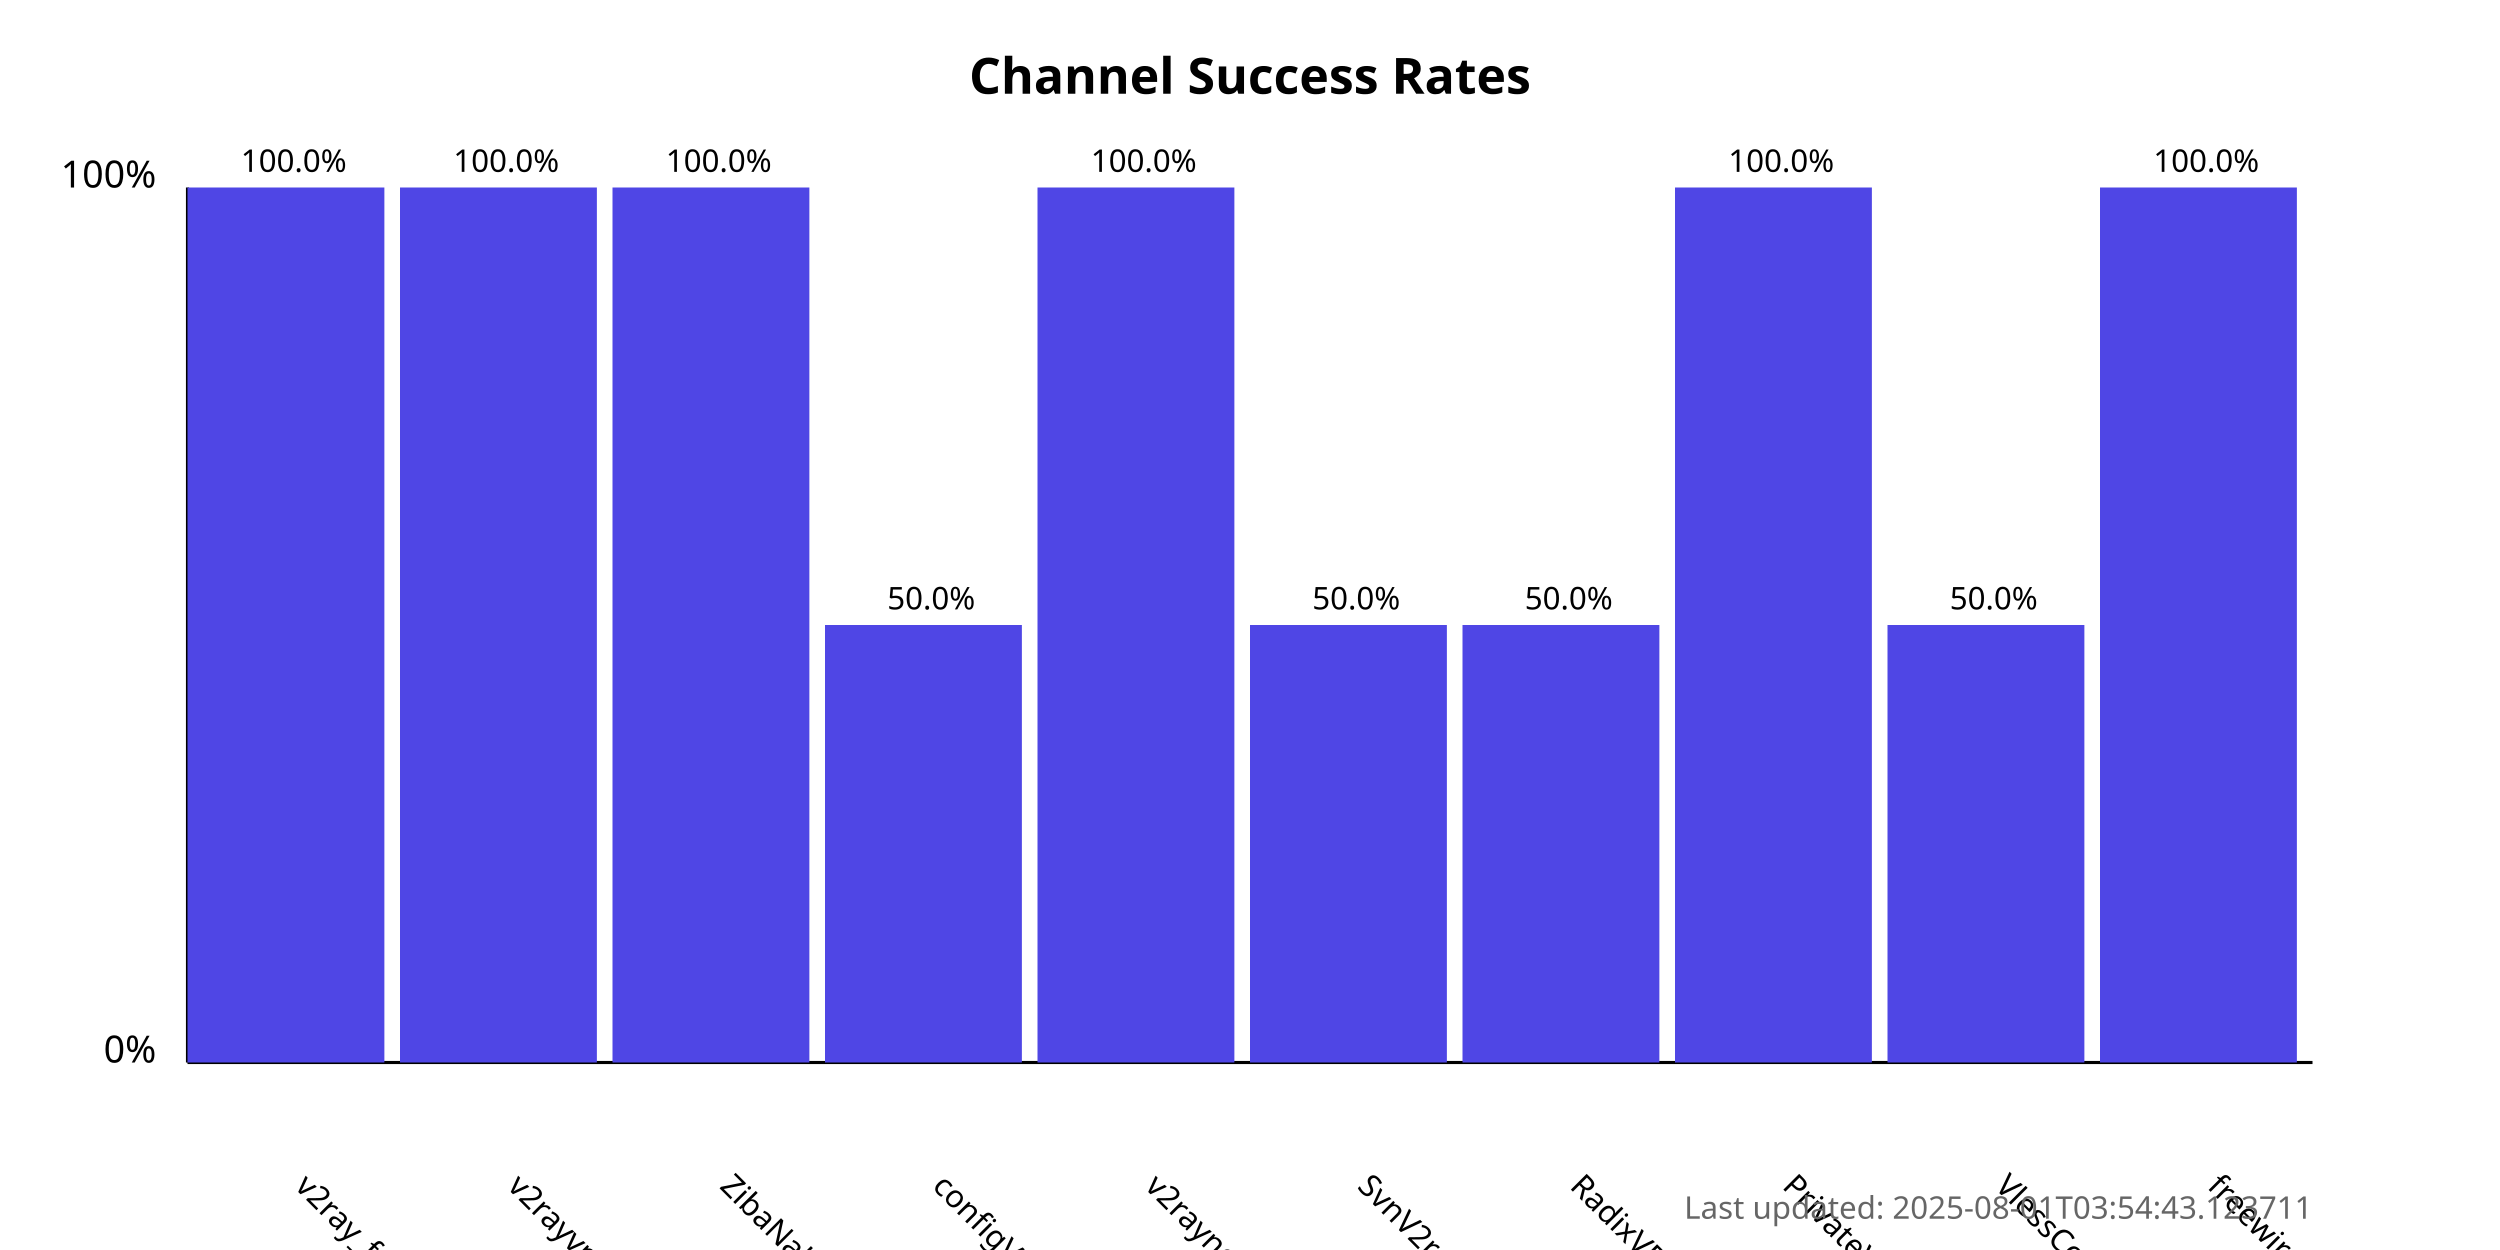
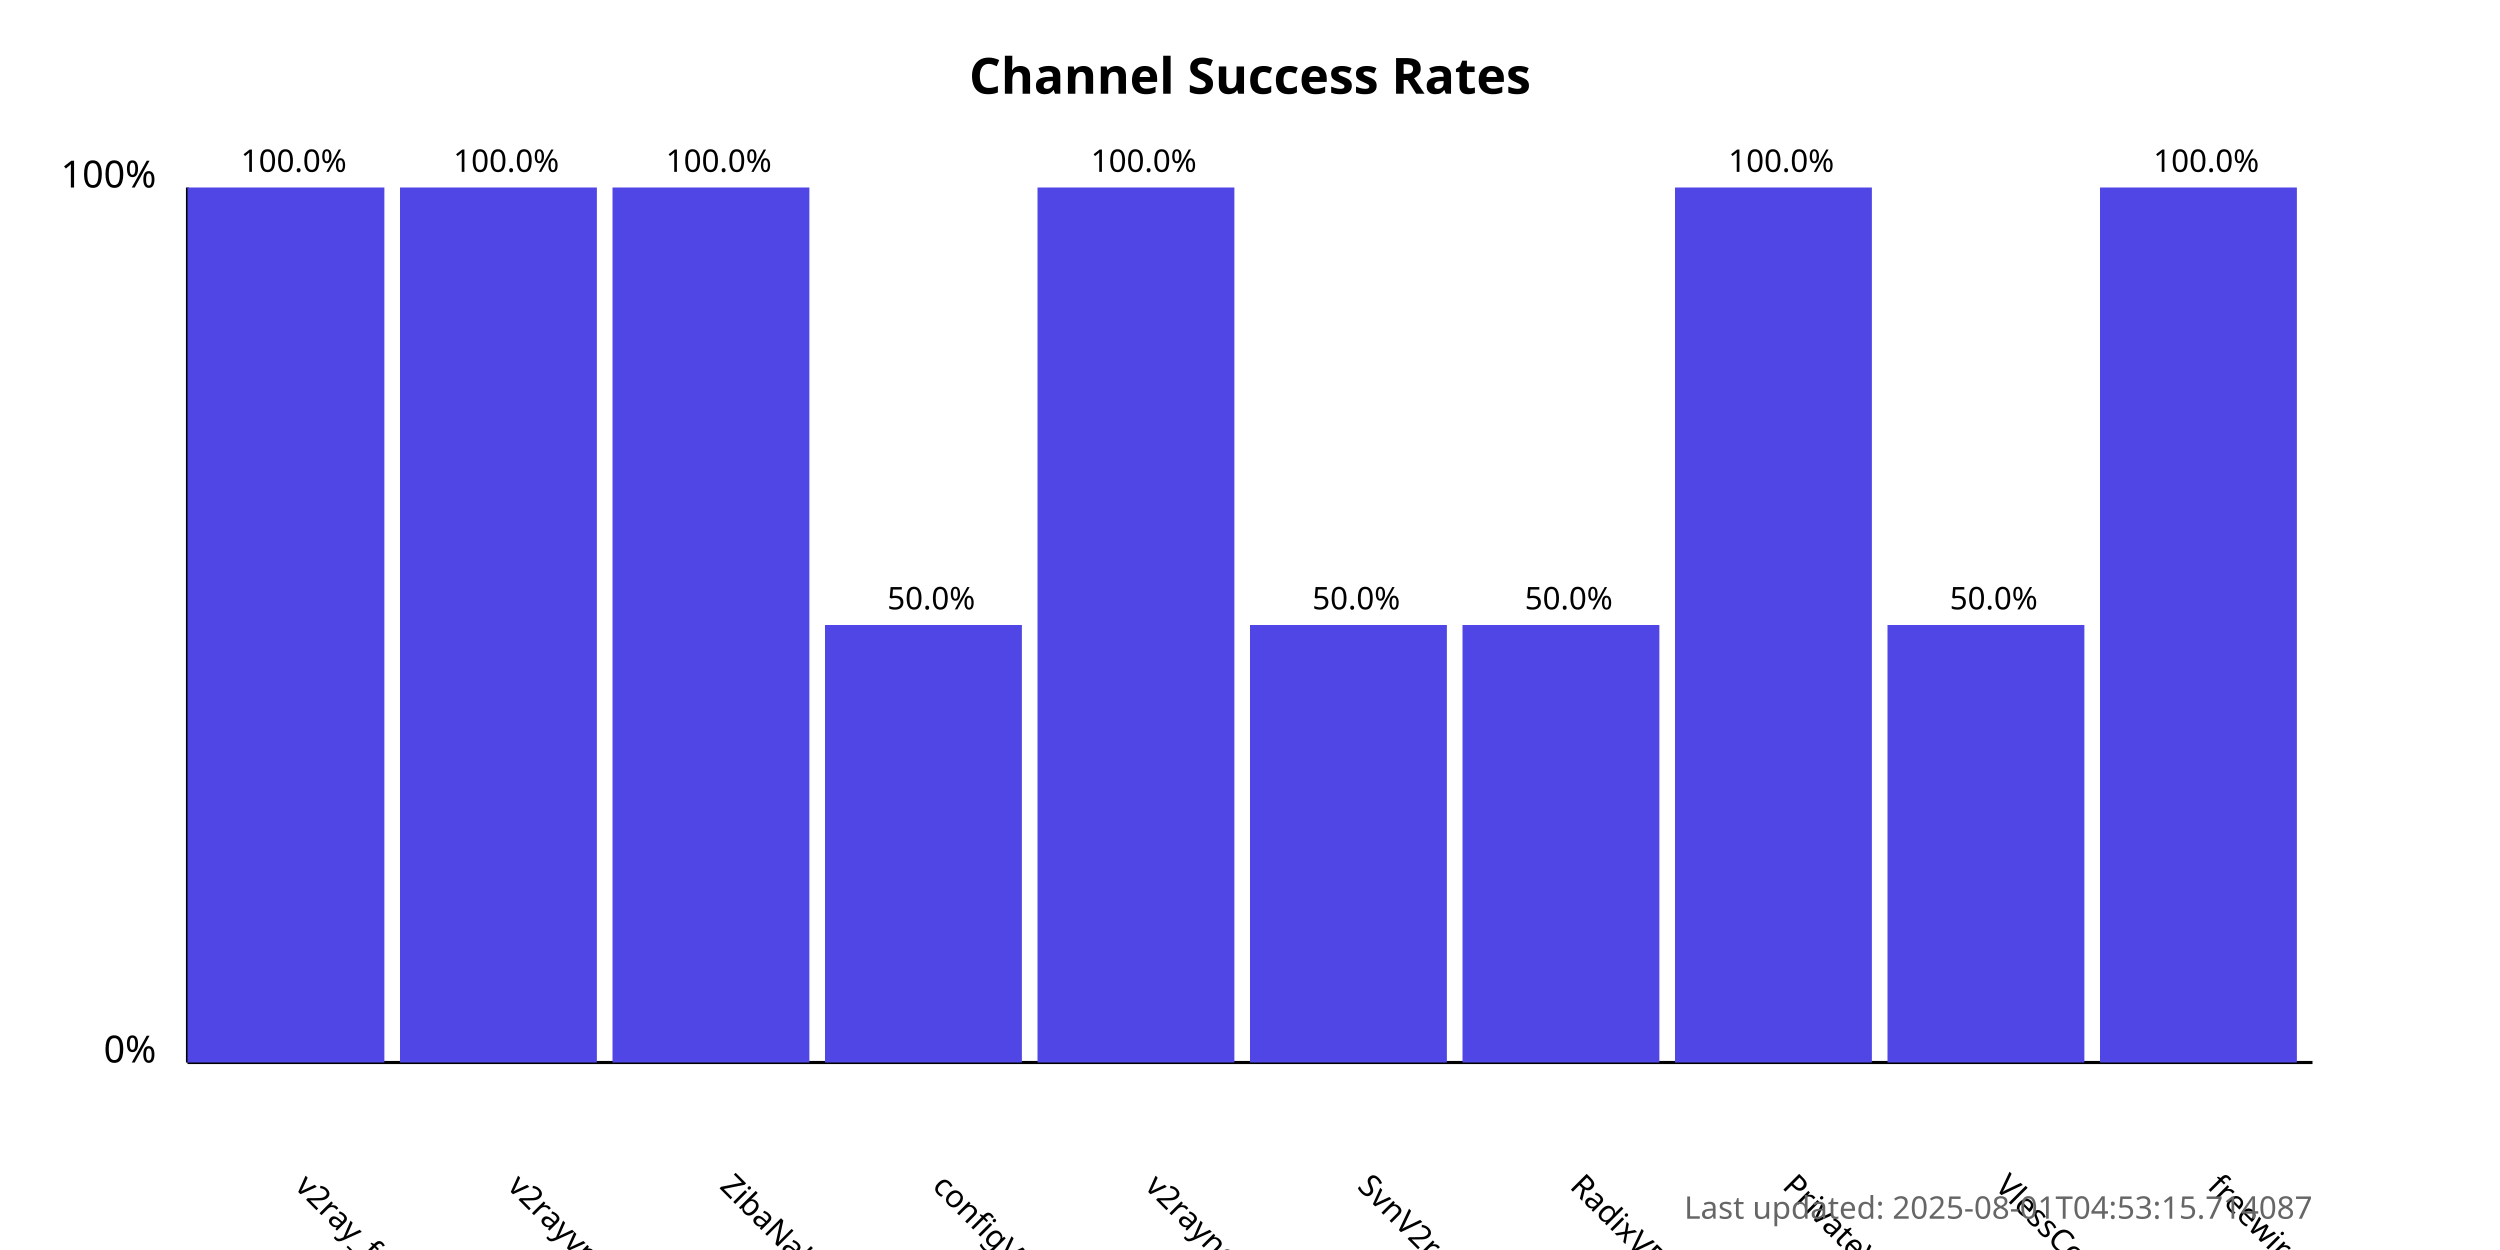
<svg xmlns="http://www.w3.org/2000/svg" width="800" height="400">
  <style>
            .chart-title { font: bold 16px sans-serif; }
            .axis-label { font: 12px sans-serif; }
            .tick-label { font: 10px sans-serif; }
            .bar { fill: #4f46e5; }
            .bar:hover { fill: #6366f1; }
            .timestamp { font: 10px sans-serif; fill: #666; }
        </style>
  <text x="400.0" y="30" text-anchor="middle" class="chart-title">
            Channel Success Rates
        </text>
  <line x1="60" y1="340" x2="60" y2="60" stroke="black" stroke-width="1" />
  <line x1="60" y1="340" x2="740" y2="340" stroke="black" stroke-width="1" />
  <text x="50" y="340" text-anchor="end" class="axis-label">0%</text>
  <text x="50" y="60" text-anchor="end" class="axis-label">100%</text>
  <g>
    <rect x="60" y="60.0" width="63.0" height="280.0" class="bar" />
    <text x="94.0" y="380" transform="rotate(45, 94.0, 380)" text-anchor="start" class="tick-label">
                v2ray_free_conf
            </text>
    <text x="94.0" y="55.0" text-anchor="middle" class="tick-label">
                100.0%
            </text>
  </g>
  <g>
    <rect x="128.0" y="60.0" width="63.0" height="280.0" class="bar" />
    <text x="162.0" y="380" transform="rotate(45, 162.0, 380)" text-anchor="start" class="tick-label">
                v2rayvpno
            </text>
    <text x="162.0" y="55.0" text-anchor="middle" class="tick-label">
                100.0%
            </text>
  </g>
  <g>
    <rect x="196.0" y="60.0" width="63.0" height="280.0" class="bar" />
    <text x="230.0" y="380" transform="rotate(45, 230.0, 380)" text-anchor="start" class="tick-label">
                ZibaNabz
            </text>
    <text x="230.0" y="55.0" text-anchor="middle" class="tick-label">
                100.0%
            </text>
  </g>
  <g>
    <rect x="264.0" y="200.0" width="63.0" height="140.0" class="bar" />
    <text x="298.0" y="380" transform="rotate(45, 298.0, 380)" text-anchor="start" class="tick-label">
                configV2rayForFree
            </text>
    <text x="298.0" y="195.0" text-anchor="middle" class="tick-label">
                50.0%
            </text>
  </g>
  <g>
    <rect x="332.0" y="60.0" width="63.0" height="280.0" class="bar" />
    <text x="366.0" y="380" transform="rotate(45, 366.0, 380)" text-anchor="start" class="tick-label">
                v2rayngvpn
            </text>
    <text x="366.0" y="55.0" text-anchor="middle" class="tick-label">
                100.0%
            </text>
  </g>
  <g>
    <rect x="400.0" y="200.0" width="63.0" height="140.0" class="bar" />
    <text x="434.0" y="380" transform="rotate(45, 434.0, 380)" text-anchor="start" class="tick-label">
                SvnV2ray
            </text>
    <text x="434.0" y="195.0" text-anchor="middle" class="tick-label">
                50.0%
            </text>
  </g>
  <g>
    <rect x="468.0" y="200.0" width="63.0" height="140.0" class="bar" />
    <text x="502.0" y="380" transform="rotate(45, 502.0, 380)" text-anchor="start" class="tick-label">
                RadixVPN
            </text>
    <text x="502.0" y="195.0" text-anchor="middle" class="tick-label">
                50.0%
            </text>
  </g>
  <g>
    <rect x="536.0" y="60.0" width="63.0" height="280.0" class="bar" />
    <text x="570.0" y="380" transform="rotate(45, 570.0, 380)" text-anchor="start" class="tick-label">
                PrivateVPNs
            </text>
    <text x="570.0" y="55.0" text-anchor="middle" class="tick-label">
                100.0%
            </text>
  </g>
  <g>
    <rect x="604.0" y="200.0" width="63.0" height="140.0" class="bar" />
    <text x="638.0" y="380" transform="rotate(45, 638.0, 380)" text-anchor="start" class="tick-label">
                VlessConfig
            </text>
    <text x="638.0" y="195.0" text-anchor="middle" class="tick-label">
                50.0%
            </text>
  </g>
  <g>
    <rect x="672.0" y="60.0" width="63.0" height="280.0" class="bar" />
    <text x="706.0" y="380" transform="rotate(45, 706.0, 380)" text-anchor="start" class="tick-label">
                freewireguard
            </text>
    <text x="706.0" y="55.0" text-anchor="middle" class="tick-label">
                100.0%
            </text>
  </g>
  <text x="740" y="390" text-anchor="end" class="timestamp">
-             Last updated: 2025-08-01T03:54:43.123711
+             Last updated: 2025-08-01T04:53:15.714087
        </text>
</svg>
